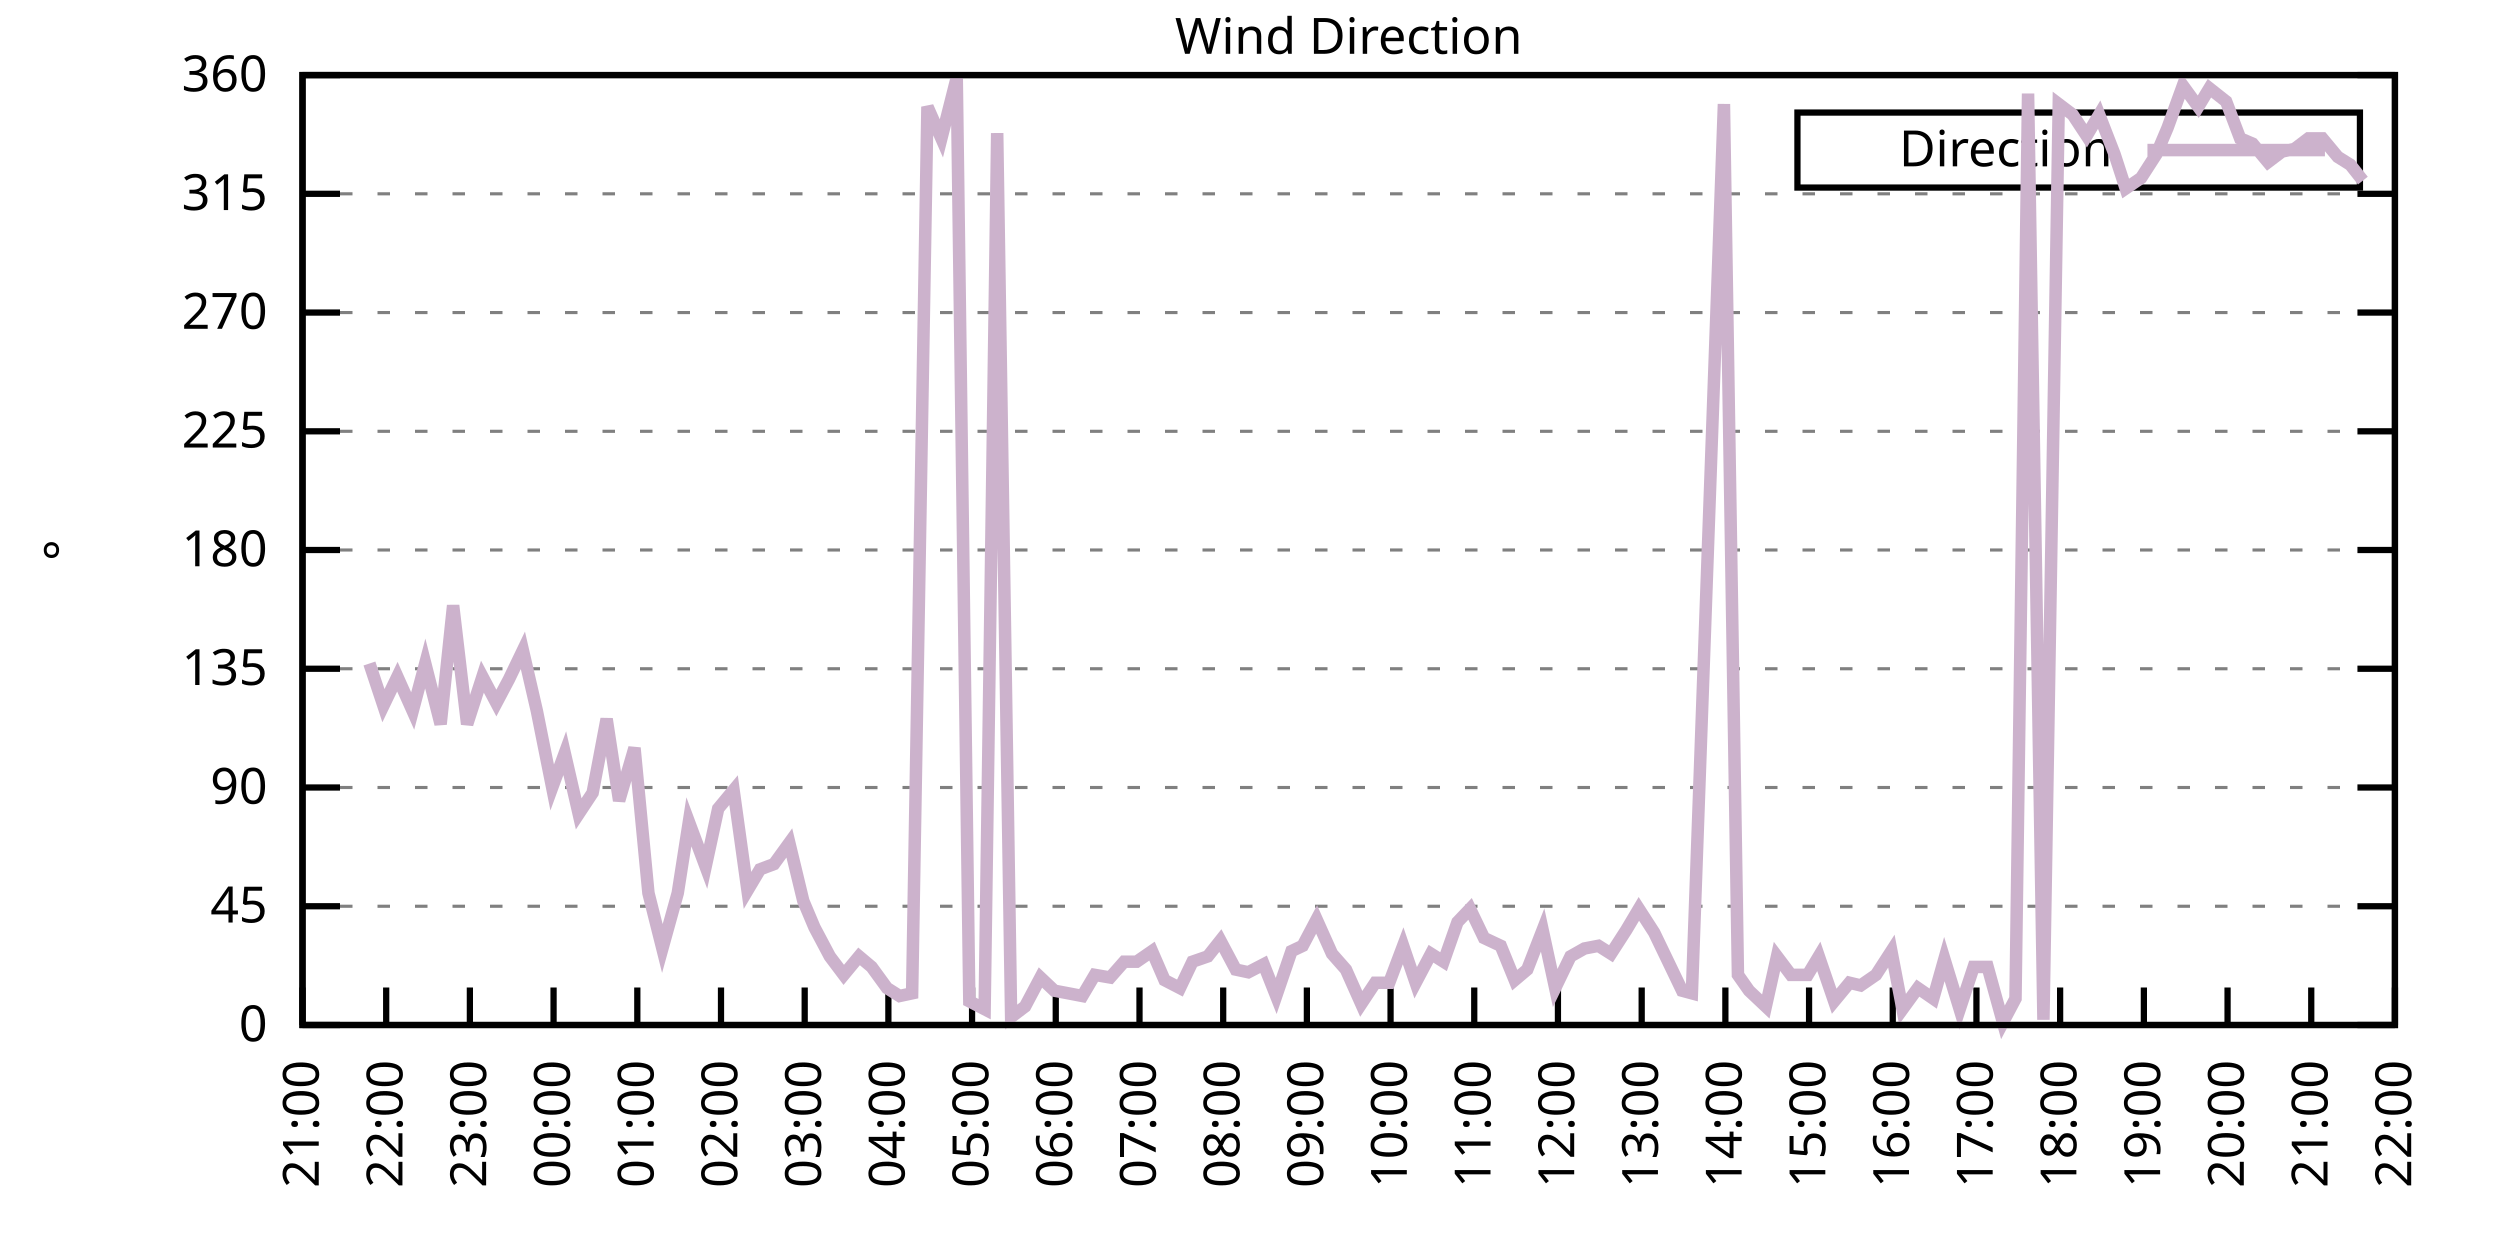
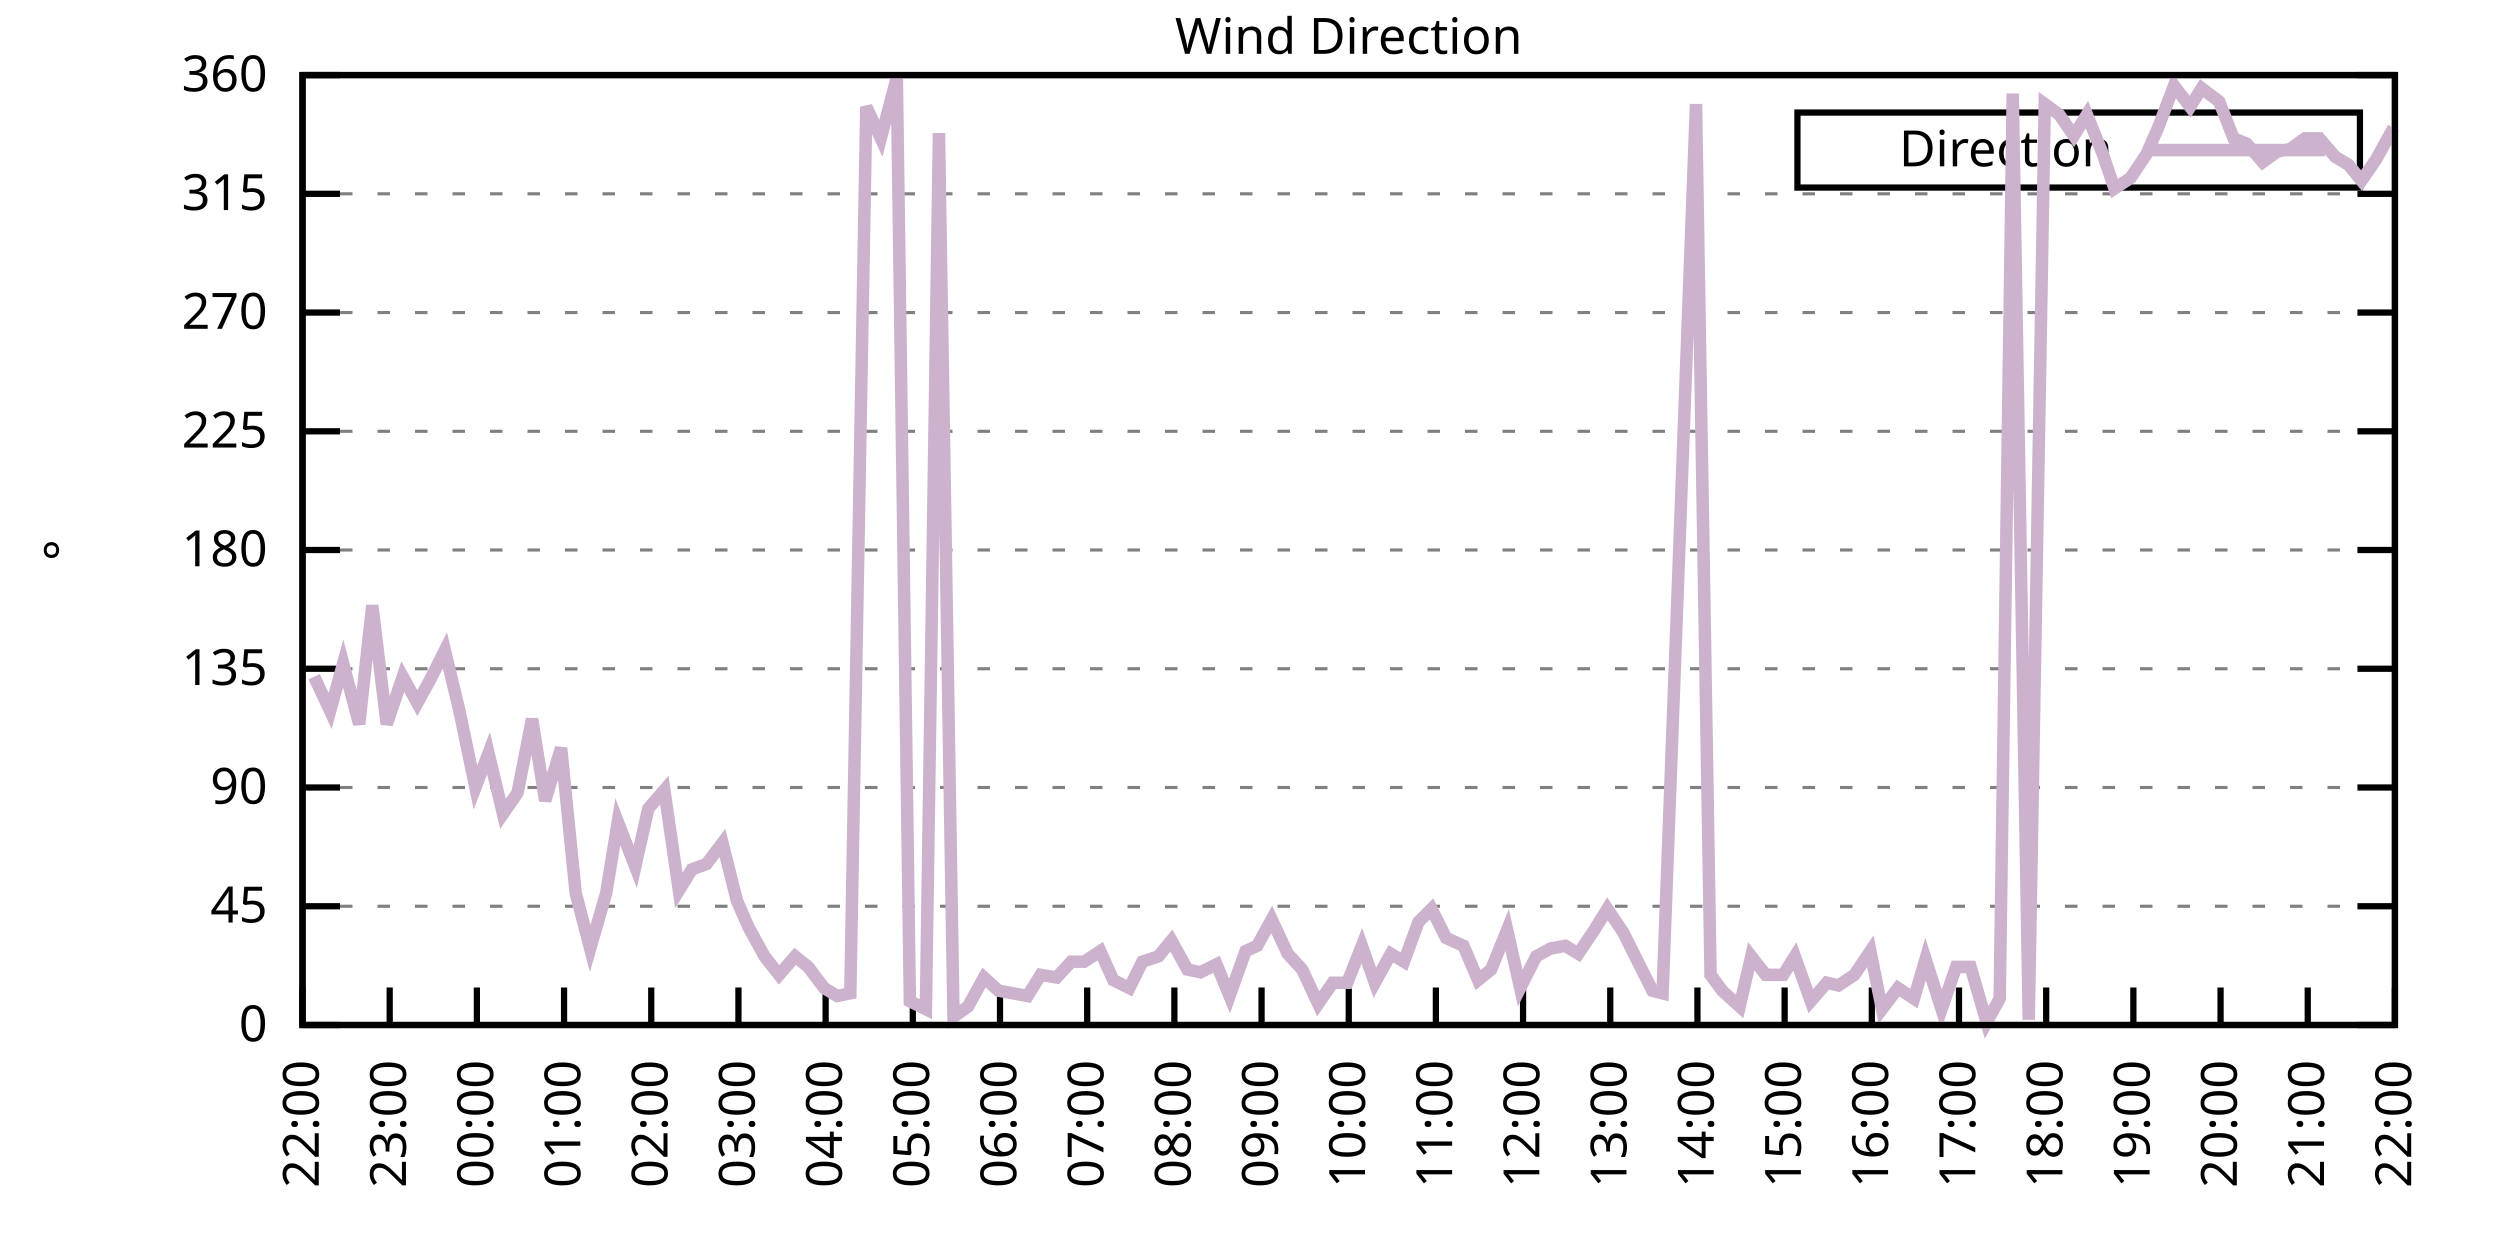
<svg xmlns="http://www.w3.org/2000/svg" xmlns:xlink="http://www.w3.org/1999/xlink" width="400" height="200" viewBox="0 0 400 200">
  <g id="gnuplot_canvas">
    <rect x="0" y="0" width="400" height="200" fill="none" />
    <defs>
      <circle id="gpDot" r="0.5" stroke-width="0.5" stroke="currentColor" />
      <path id="gpPt0" stroke-width="0.333" stroke="currentColor" d="M-1,0 h2 M0,-1 v2" />
      <path id="gpPt1" stroke-width="0.333" stroke="currentColor" d="M-1,-1 L1,1 M1,-1 L-1,1" />
      <path id="gpPt2" stroke-width="0.333" stroke="currentColor" d="M-1,0 L1,0 M0,-1 L0,1 M-1,-1 L1,1 M-1,1 L1,-1" />
      <rect id="gpPt3" stroke-width="0.333" stroke="currentColor" x="-1" y="-1" width="2" height="2" />
      <rect id="gpPt4" stroke-width="0.333" stroke="currentColor" fill="currentColor" x="-1" y="-1" width="2" height="2" />
      <circle id="gpPt5" stroke-width="0.333" stroke="currentColor" cx="0" cy="0" r="1" />
      <use xlink:href="#gpPt5" id="gpPt6" fill="currentColor" stroke="none" />
      <path id="gpPt7" stroke-width="0.333" stroke="currentColor" d="M0,-1.33 L-1.33,0.67 L1.33,0.67 z" />
      <use xlink:href="#gpPt7" id="gpPt8" fill="currentColor" stroke="none" />
      <use xlink:href="#gpPt7" id="gpPt9" stroke="currentColor" transform="rotate(180)" />
      <use xlink:href="#gpPt9" id="gpPt10" fill="currentColor" stroke="none" />
      <use xlink:href="#gpPt3" id="gpPt11" stroke="currentColor" transform="rotate(45)" />
      <use xlink:href="#gpPt11" id="gpPt12" fill="currentColor" stroke="none" />
      <path id="gpPt13" stroke-width="0.333" stroke="currentColor" d="M0,1.330 L1.265,0.411 L0.782,-1.067 L-0.782,-1.076 L-1.265,0.411 z" />
      <use xlink:href="#gpPt13" id="gpPt14" fill="currentColor" stroke="none" />
      <filter id="textbox" filterUnits="objectBoundingBox" x="0" y="0" height="1" width="1">
        <feFlood flood-color="white" flood-opacity="1" result="bgnd" />
        <feComposite in="SourceGraphic" in2="bgnd" operator="atop" />
      </filter>
      <filter id="greybox" filterUnits="objectBoundingBox" x="0" y="0" height="1" width="1">
        <feFlood flood-color="lightgrey" flood-opacity="1" result="grey" />
        <feComposite in="SourceGraphic" in2="grey" operator="atop" />
      </filter>
    </defs>
    <g fill="none" color="white" stroke="currentColor" stroke-width="1.00" stroke-linecap="butt" stroke-linejoin="miter">
</g>
    <g fill="none" color="black" stroke="currentColor" stroke-width="1.00" stroke-linecap="butt" stroke-linejoin="miter">
      <g stroke="none" shape-rendering="crispEdges">
        <polygon fill="rgb(255, 255, 255)" points="48.40,164.00 383.18,164.00 383.18,12.02 48.40,12.02 " />
      </g>
    </g>
    <g fill="none" color="black" stroke="currentColor" stroke-width="1.00" stroke-linecap="butt" stroke-linejoin="miter">
</g>
    <g fill="none" color="black" stroke="black" stroke-width="0.50" stroke-linecap="butt" stroke-linejoin="miter">
</g>
    <g fill="none" color="gray" stroke="currentColor" stroke-width="0.50" stroke-linecap="butt" stroke-linejoin="miter">
      <path stroke="gray" stroke-dasharray="2,4" class="gridline" d="M48.40,164.00 L383.19,164.00  " />
    </g>
    <g fill="none" color="gray" stroke="gray" stroke-width="1.00" stroke-linecap="butt" stroke-linejoin="miter">
</g>
    <g fill="none" color="black" stroke="currentColor" stroke-width="1.00" stroke-linecap="butt" stroke-linejoin="miter">
      <path stroke="black" d="M48.40,164.00 L54.40,164.00 M383.19,164.00 L377.19,164.00  " />
      <g transform="translate(42.80,166.60)" stroke="none" fill="black" font-family="Sans" font-size="8.00" text-anchor="end">
        <text>
          <tspan font-family="Sans"> 0</tspan>
        </text>
      </g>
    </g>
    <g fill="none" color="black" stroke="currentColor" stroke-width="1.00" stroke-linecap="butt" stroke-linejoin="miter">
</g>
    <g fill="none" color="black" stroke="black" stroke-width="0.50" stroke-linecap="butt" stroke-linejoin="miter">
</g>
    <g fill="none" color="gray" stroke="currentColor" stroke-width="0.50" stroke-linecap="butt" stroke-linejoin="miter">
      <path stroke="gray" stroke-dasharray="2,4" class="gridline" d="M48.40,145.00 L383.19,145.00  " />
    </g>
    <g fill="none" color="gray" stroke="gray" stroke-width="1.00" stroke-linecap="butt" stroke-linejoin="miter">
</g>
    <g fill="none" color="black" stroke="currentColor" stroke-width="1.00" stroke-linecap="butt" stroke-linejoin="miter">
      <path stroke="black" d="M48.40,145.00 L54.40,145.00 M383.19,145.00 L377.19,145.00  " />
      <g transform="translate(42.80,147.60)" stroke="none" fill="black" font-family="Sans" font-size="8.00" text-anchor="end">
        <text>
          <tspan font-family="Sans"> 45</tspan>
        </text>
      </g>
    </g>
    <g fill="none" color="black" stroke="currentColor" stroke-width="1.00" stroke-linecap="butt" stroke-linejoin="miter">
</g>
    <g fill="none" color="black" stroke="black" stroke-width="0.50" stroke-linecap="butt" stroke-linejoin="miter">
</g>
    <g fill="none" color="gray" stroke="currentColor" stroke-width="0.50" stroke-linecap="butt" stroke-linejoin="miter">
      <path stroke="gray" stroke-dasharray="2,4" class="gridline" d="M48.40,126.00 L383.19,126.00  " />
    </g>
    <g fill="none" color="gray" stroke="gray" stroke-width="1.00" stroke-linecap="butt" stroke-linejoin="miter">
</g>
    <g fill="none" color="black" stroke="currentColor" stroke-width="1.00" stroke-linecap="butt" stroke-linejoin="miter">
      <path stroke="black" d="M48.40,126.00 L54.40,126.00 M383.19,126.00 L377.19,126.00  " />
      <g transform="translate(42.80,128.60)" stroke="none" fill="black" font-family="Sans" font-size="8.00" text-anchor="end">
        <text>
          <tspan font-family="Sans"> 90</tspan>
        </text>
      </g>
    </g>
    <g fill="none" color="black" stroke="currentColor" stroke-width="1.00" stroke-linecap="butt" stroke-linejoin="miter">
</g>
    <g fill="none" color="black" stroke="black" stroke-width="0.50" stroke-linecap="butt" stroke-linejoin="miter">
</g>
    <g fill="none" color="gray" stroke="currentColor" stroke-width="0.50" stroke-linecap="butt" stroke-linejoin="miter">
      <path stroke="gray" stroke-dasharray="2,4" class="gridline" d="M48.40,107.00 L383.19,107.00  " />
    </g>
    <g fill="none" color="gray" stroke="gray" stroke-width="1.00" stroke-linecap="butt" stroke-linejoin="miter">
</g>
    <g fill="none" color="black" stroke="currentColor" stroke-width="1.00" stroke-linecap="butt" stroke-linejoin="miter">
      <path stroke="black" d="M48.40,107.00 L54.40,107.00 M383.19,107.00 L377.19,107.00  " />
      <g transform="translate(42.80,109.60)" stroke="none" fill="black" font-family="Sans" font-size="8.00" text-anchor="end">
        <text>
          <tspan font-family="Sans"> 135</tspan>
        </text>
      </g>
    </g>
    <g fill="none" color="black" stroke="currentColor" stroke-width="1.00" stroke-linecap="butt" stroke-linejoin="miter">
</g>
    <g fill="none" color="black" stroke="black" stroke-width="0.50" stroke-linecap="butt" stroke-linejoin="miter">
</g>
    <g fill="none" color="gray" stroke="currentColor" stroke-width="0.50" stroke-linecap="butt" stroke-linejoin="miter">
      <path stroke="gray" stroke-dasharray="2,4" class="gridline" d="M48.40,88.00 L383.19,88.00  " />
    </g>
    <g fill="none" color="gray" stroke="gray" stroke-width="1.00" stroke-linecap="butt" stroke-linejoin="miter">
</g>
    <g fill="none" color="black" stroke="currentColor" stroke-width="1.00" stroke-linecap="butt" stroke-linejoin="miter">
      <path stroke="black" d="M48.40,88.00 L54.40,88.00 M383.19,88.00 L377.19,88.00  " />
      <g transform="translate(42.80,90.60)" stroke="none" fill="black" font-family="Sans" font-size="8.00" text-anchor="end">
        <text>
          <tspan font-family="Sans"> 180</tspan>
        </text>
      </g>
    </g>
    <g fill="none" color="black" stroke="currentColor" stroke-width="1.00" stroke-linecap="butt" stroke-linejoin="miter">
</g>
    <g fill="none" color="black" stroke="black" stroke-width="0.50" stroke-linecap="butt" stroke-linejoin="miter">
</g>
    <g fill="none" color="gray" stroke="currentColor" stroke-width="0.50" stroke-linecap="butt" stroke-linejoin="miter">
      <path stroke="gray" stroke-dasharray="2,4" class="gridline" d="M48.40,69.01 L383.19,69.01  " />
    </g>
    <g fill="none" color="gray" stroke="gray" stroke-width="1.00" stroke-linecap="butt" stroke-linejoin="miter">
</g>
    <g fill="none" color="black" stroke="currentColor" stroke-width="1.00" stroke-linecap="butt" stroke-linejoin="miter">
      <path stroke="black" d="M48.40,69.01 L54.40,69.01 M383.19,69.01 L377.19,69.01  " />
      <g transform="translate(42.80,71.61)" stroke="none" fill="black" font-family="Sans" font-size="8.00" text-anchor="end">
        <text>
          <tspan font-family="Sans"> 225</tspan>
        </text>
      </g>
    </g>
    <g fill="none" color="black" stroke="currentColor" stroke-width="1.00" stroke-linecap="butt" stroke-linejoin="miter">
</g>
    <g fill="none" color="black" stroke="black" stroke-width="0.50" stroke-linecap="butt" stroke-linejoin="miter">
</g>
    <g fill="none" color="gray" stroke="currentColor" stroke-width="0.50" stroke-linecap="butt" stroke-linejoin="miter">
      <path stroke="gray" stroke-dasharray="2,4" class="gridline" d="M48.40,50.01 L383.19,50.01  " />
    </g>
    <g fill="none" color="gray" stroke="gray" stroke-width="1.00" stroke-linecap="butt" stroke-linejoin="miter">
</g>
    <g fill="none" color="black" stroke="currentColor" stroke-width="1.00" stroke-linecap="butt" stroke-linejoin="miter">
      <path stroke="black" d="M48.40,50.01 L54.40,50.01 M383.19,50.01 L377.19,50.01  " />
      <g transform="translate(42.80,52.61)" stroke="none" fill="black" font-family="Sans" font-size="8.00" text-anchor="end">
        <text>
          <tspan font-family="Sans"> 270</tspan>
        </text>
      </g>
    </g>
    <g fill="none" color="black" stroke="currentColor" stroke-width="1.00" stroke-linecap="butt" stroke-linejoin="miter">
</g>
    <g fill="none" color="black" stroke="black" stroke-width="0.50" stroke-linecap="butt" stroke-linejoin="miter">
</g>
    <g fill="none" color="gray" stroke="currentColor" stroke-width="0.50" stroke-linecap="butt" stroke-linejoin="miter">
      <path stroke="gray" stroke-dasharray="2,4" class="gridline" d="M48.40,31.01 L383.19,31.01  " />
    </g>
    <g fill="none" color="gray" stroke="gray" stroke-width="1.00" stroke-linecap="butt" stroke-linejoin="miter">
</g>
    <g fill="none" color="black" stroke="currentColor" stroke-width="1.00" stroke-linecap="butt" stroke-linejoin="miter">
      <path stroke="black" d="M48.40,31.01 L54.40,31.01 M383.19,31.01 L377.19,31.01  " />
      <g transform="translate(42.80,33.61)" stroke="none" fill="black" font-family="Sans" font-size="8.00" text-anchor="end">
        <text>
          <tspan font-family="Sans"> 315</tspan>
        </text>
      </g>
    </g>
    <g fill="none" color="black" stroke="currentColor" stroke-width="1.00" stroke-linecap="butt" stroke-linejoin="miter">
</g>
    <g fill="none" color="black" stroke="black" stroke-width="0.50" stroke-linecap="butt" stroke-linejoin="miter">
</g>
    <g fill="none" color="gray" stroke="currentColor" stroke-width="0.50" stroke-linecap="butt" stroke-linejoin="miter">
      <path stroke="gray" stroke-dasharray="2,4" class="gridline" d="M48.40,12.01 L383.19,12.01  " />
    </g>
    <g fill="none" color="gray" stroke="gray" stroke-width="1.00" stroke-linecap="butt" stroke-linejoin="miter">
</g>
    <g fill="none" color="black" stroke="currentColor" stroke-width="1.00" stroke-linecap="butt" stroke-linejoin="miter">
      <path stroke="black" d="M48.40,12.01 L54.40,12.01 M383.19,12.01 L377.19,12.01  " />
      <g transform="translate(42.80,14.61)" stroke="none" fill="black" font-family="Sans" font-size="8.00" text-anchor="end">
        <text>
          <tspan font-family="Sans"> 360</tspan>
        </text>
      </g>
    </g>
    <g fill="none" color="black" stroke="currentColor" stroke-width="1.00" stroke-linecap="butt" stroke-linejoin="miter">
      <path stroke="black" d="M48.40,164.00 L48.40,158.00  " />
      <g transform="translate(51.00,169.60) rotate(270.00)" stroke="none" fill="black" font-family="Sans" font-size="8.00" text-anchor="end">
        <text>
-           <tspan font-family="Sans">21:00</tspan>
-         </text>
-       </g>
-     </g>
-     <g fill="none" color="black" stroke="currentColor" stroke-width="1.00" stroke-linecap="butt" stroke-linejoin="miter">
-       <path stroke="black" d="M61.79,164.00 L61.79,158.00  " />
-       <g transform="translate(64.39,169.60) rotate(270.00)" stroke="none" fill="black" font-family="Sans" font-size="8.00" text-anchor="end">
-         <text>
          <tspan font-family="Sans">22:00</tspan>
        </text>
      </g>
    </g>
    <g fill="none" color="black" stroke="currentColor" stroke-width="1.00" stroke-linecap="butt" stroke-linejoin="miter">
-       <path stroke="black" d="M75.18,164.00 L75.18,158.00  " />
-       <g transform="translate(77.78,169.60) rotate(270.00)" stroke="none" fill="black" font-family="Sans" font-size="8.00" text-anchor="end">
+       <path stroke="black" d="M62.35,164.00 L62.35,158.00  " />
+       <g transform="translate(64.95,169.60) rotate(270.00)" stroke="none" fill="black" font-family="Sans" font-size="8.00" text-anchor="end">
        <text>
          <tspan font-family="Sans">23:00</tspan>
        </text>
      </g>
    </g>
    <g fill="none" color="black" stroke="currentColor" stroke-width="1.00" stroke-linecap="butt" stroke-linejoin="miter">
-       <path stroke="black" d="M88.57,164.00 L88.57,158.00  " />
-       <g transform="translate(91.17,169.60) rotate(270.00)" stroke="none" fill="black" font-family="Sans" font-size="8.00" text-anchor="end">
+       <path stroke="black" d="M76.30,164.00 L76.30,158.00  " />
+       <g transform="translate(78.90,169.60) rotate(270.00)" stroke="none" fill="black" font-family="Sans" font-size="8.00" text-anchor="end">
        <text>
          <tspan font-family="Sans">00:00</tspan>
        </text>
      </g>
    </g>
    <g fill="none" color="black" stroke="currentColor" stroke-width="1.00" stroke-linecap="butt" stroke-linejoin="miter">
-       <path stroke="black" d="M101.97,164.00 L101.97,158.00  " />
-       <g transform="translate(104.57,169.60) rotate(270.00)" stroke="none" fill="black" font-family="Sans" font-size="8.00" text-anchor="end">
+       <path stroke="black" d="M90.25,164.00 L90.25,158.00  " />
+       <g transform="translate(92.85,169.60) rotate(270.00)" stroke="none" fill="black" font-family="Sans" font-size="8.00" text-anchor="end">
        <text>
          <tspan font-family="Sans">01:00</tspan>
        </text>
      </g>
    </g>
    <g fill="none" color="black" stroke="currentColor" stroke-width="1.00" stroke-linecap="butt" stroke-linejoin="miter">
-       <path stroke="black" d="M115.36,164.00 L115.36,158.00  " />
-       <g transform="translate(117.96,169.60) rotate(270.00)" stroke="none" fill="black" font-family="Sans" font-size="8.00" text-anchor="end">
+       <path stroke="black" d="M104.20,164.00 L104.20,158.00  " />
+       <g transform="translate(106.80,169.60) rotate(270.00)" stroke="none" fill="black" font-family="Sans" font-size="8.00" text-anchor="end">
        <text>
          <tspan font-family="Sans">02:00</tspan>
        </text>
      </g>
    </g>
    <g fill="none" color="black" stroke="currentColor" stroke-width="1.00" stroke-linecap="butt" stroke-linejoin="miter">
-       <path stroke="black" d="M128.75,164.00 L128.75,158.00  " />
-       <g transform="translate(131.35,169.60) rotate(270.00)" stroke="none" fill="black" font-family="Sans" font-size="8.00" text-anchor="end">
+       <path stroke="black" d="M118.15,164.00 L118.15,158.00  " />
+       <g transform="translate(120.75,169.60) rotate(270.00)" stroke="none" fill="black" font-family="Sans" font-size="8.00" text-anchor="end">
        <text>
          <tspan font-family="Sans">03:00</tspan>
        </text>
      </g>
    </g>
    <g fill="none" color="black" stroke="currentColor" stroke-width="1.00" stroke-linecap="butt" stroke-linejoin="miter">
-       <path stroke="black" d="M142.14,164.00 L142.14,158.00  " />
-       <g transform="translate(144.74,169.60) rotate(270.00)" stroke="none" fill="black" font-family="Sans" font-size="8.00" text-anchor="end">
+       <path stroke="black" d="M132.10,164.00 L132.10,158.00  " />
+       <g transform="translate(134.70,169.60) rotate(270.00)" stroke="none" fill="black" font-family="Sans" font-size="8.00" text-anchor="end">
        <text>
          <tspan font-family="Sans">04:00</tspan>
        </text>
      </g>
    </g>
    <g fill="none" color="black" stroke="currentColor" stroke-width="1.00" stroke-linecap="butt" stroke-linejoin="miter">
-       <path stroke="black" d="M155.53,164.00 L155.53,158.00  " />
-       <g transform="translate(158.13,169.60) rotate(270.00)" stroke="none" fill="black" font-family="Sans" font-size="8.00" text-anchor="end">
+       <path stroke="black" d="M146.05,164.00 L146.05,158.00  " />
+       <g transform="translate(148.65,169.60) rotate(270.00)" stroke="none" fill="black" font-family="Sans" font-size="8.00" text-anchor="end">
        <text>
          <tspan font-family="Sans">05:00</tspan>
        </text>
      </g>
    </g>
    <g fill="none" color="black" stroke="currentColor" stroke-width="1.00" stroke-linecap="butt" stroke-linejoin="miter">
-       <path stroke="black" d="M168.92,164.00 L168.92,158.00  " />
-       <g transform="translate(171.52,169.60) rotate(270.00)" stroke="none" fill="black" font-family="Sans" font-size="8.00" text-anchor="end">
+       <path stroke="black" d="M160.00,164.00 L160.00,158.00  " />
+       <g transform="translate(162.60,169.60) rotate(270.00)" stroke="none" fill="black" font-family="Sans" font-size="8.00" text-anchor="end">
        <text>
          <tspan font-family="Sans">06:00</tspan>
        </text>
      </g>
    </g>
    <g fill="none" color="black" stroke="currentColor" stroke-width="1.00" stroke-linecap="butt" stroke-linejoin="miter">
-       <path stroke="black" d="M182.32,164.00 L182.32,158.00  " />
-       <g transform="translate(184.92,169.60) rotate(270.00)" stroke="none" fill="black" font-family="Sans" font-size="8.00" text-anchor="end">
+       <path stroke="black" d="M173.95,164.00 L173.95,158.00  " />
+       <g transform="translate(176.55,169.60) rotate(270.00)" stroke="none" fill="black" font-family="Sans" font-size="8.00" text-anchor="end">
        <text>
          <tspan font-family="Sans">07:00</tspan>
        </text>
      </g>
    </g>
    <g fill="none" color="black" stroke="currentColor" stroke-width="1.00" stroke-linecap="butt" stroke-linejoin="miter">
-       <path stroke="black" d="M195.71,164.00 L195.71,158.00  " />
-       <g transform="translate(198.31,169.60) rotate(270.00)" stroke="none" fill="black" font-family="Sans" font-size="8.00" text-anchor="end">
+       <path stroke="black" d="M187.90,164.00 L187.90,158.00  " />
+       <g transform="translate(190.50,169.60) rotate(270.00)" stroke="none" fill="black" font-family="Sans" font-size="8.00" text-anchor="end">
        <text>
          <tspan font-family="Sans">08:00</tspan>
        </text>
      </g>
    </g>
    <g fill="none" color="black" stroke="currentColor" stroke-width="1.00" stroke-linecap="butt" stroke-linejoin="miter">
-       <path stroke="black" d="M209.10,164.00 L209.10,158.00  " />
-       <g transform="translate(211.70,169.60) rotate(270.00)" stroke="none" fill="black" font-family="Sans" font-size="8.00" text-anchor="end">
+       <path stroke="black" d="M201.85,164.00 L201.85,158.00  " />
+       <g transform="translate(204.45,169.60) rotate(270.00)" stroke="none" fill="black" font-family="Sans" font-size="8.00" text-anchor="end">
        <text>
          <tspan font-family="Sans">09:00</tspan>
        </text>
      </g>
    </g>
    <g fill="none" color="black" stroke="currentColor" stroke-width="1.00" stroke-linecap="butt" stroke-linejoin="miter">
-       <path stroke="black" d="M222.49,164.00 L222.49,158.00  " />
-       <g transform="translate(225.09,169.60) rotate(270.00)" stroke="none" fill="black" font-family="Sans" font-size="8.00" text-anchor="end">
+       <path stroke="black" d="M215.80,164.00 L215.80,158.00  " />
+       <g transform="translate(218.40,169.60) rotate(270.00)" stroke="none" fill="black" font-family="Sans" font-size="8.00" text-anchor="end">
        <text>
          <tspan font-family="Sans">10:00</tspan>
        </text>
      </g>
    </g>
    <g fill="none" color="black" stroke="currentColor" stroke-width="1.00" stroke-linecap="butt" stroke-linejoin="miter">
-       <path stroke="black" d="M235.88,164.00 L235.88,158.00  " />
-       <g transform="translate(238.48,169.60) rotate(270.00)" stroke="none" fill="black" font-family="Sans" font-size="8.00" text-anchor="end">
+       <path stroke="black" d="M229.74,164.00 L229.74,158.00  " />
+       <g transform="translate(232.34,169.60) rotate(270.00)" stroke="none" fill="black" font-family="Sans" font-size="8.00" text-anchor="end">
        <text>
          <tspan font-family="Sans">11:00</tspan>
        </text>
      </g>
    </g>
    <g fill="none" color="black" stroke="currentColor" stroke-width="1.00" stroke-linecap="butt" stroke-linejoin="miter">
-       <path stroke="black" d="M249.27,164.00 L249.27,158.00  " />
-       <g transform="translate(251.87,169.60) rotate(270.00)" stroke="none" fill="black" font-family="Sans" font-size="8.00" text-anchor="end">
+       <path stroke="black" d="M243.69,164.00 L243.69,158.00  " />
+       <g transform="translate(246.29,169.60) rotate(270.00)" stroke="none" fill="black" font-family="Sans" font-size="8.00" text-anchor="end">
        <text>
          <tspan font-family="Sans">12:00</tspan>
        </text>
      </g>
    </g>
    <g fill="none" color="black" stroke="currentColor" stroke-width="1.00" stroke-linecap="butt" stroke-linejoin="miter">
-       <path stroke="black" d="M262.67,164.00 L262.67,158.00  " />
-       <g transform="translate(265.27,169.60) rotate(270.00)" stroke="none" fill="black" font-family="Sans" font-size="8.00" text-anchor="end">
+       <path stroke="black" d="M257.64,164.00 L257.64,158.00  " />
+       <g transform="translate(260.24,169.60) rotate(270.00)" stroke="none" fill="black" font-family="Sans" font-size="8.00" text-anchor="end">
        <text>
          <tspan font-family="Sans">13:00</tspan>
        </text>
      </g>
    </g>
    <g fill="none" color="black" stroke="currentColor" stroke-width="1.00" stroke-linecap="butt" stroke-linejoin="miter">
-       <path stroke="black" d="M276.06,164.00 L276.06,158.00  " />
-       <g transform="translate(278.66,169.60) rotate(270.00)" stroke="none" fill="black" font-family="Sans" font-size="8.00" text-anchor="end">
+       <path stroke="black" d="M271.59,164.00 L271.59,158.00  " />
+       <g transform="translate(274.19,169.60) rotate(270.00)" stroke="none" fill="black" font-family="Sans" font-size="8.00" text-anchor="end">
        <text>
          <tspan font-family="Sans">14:00</tspan>
        </text>
      </g>
    </g>
    <g fill="none" color="black" stroke="currentColor" stroke-width="1.00" stroke-linecap="butt" stroke-linejoin="miter">
-       <path stroke="black" d="M289.45,164.00 L289.45,158.00  " />
-       <g transform="translate(292.05,169.60) rotate(270.00)" stroke="none" fill="black" font-family="Sans" font-size="8.00" text-anchor="end">
+       <path stroke="black" d="M285.54,164.00 L285.54,158.00  " />
+       <g transform="translate(288.14,169.60) rotate(270.00)" stroke="none" fill="black" font-family="Sans" font-size="8.00" text-anchor="end">
        <text>
          <tspan font-family="Sans">15:00</tspan>
        </text>
      </g>
    </g>
    <g fill="none" color="black" stroke="currentColor" stroke-width="1.00" stroke-linecap="butt" stroke-linejoin="miter">
-       <path stroke="black" d="M302.84,164.00 L302.84,158.00  " />
-       <g transform="translate(305.44,169.60) rotate(270.00)" stroke="none" fill="black" font-family="Sans" font-size="8.00" text-anchor="end">
+       <path stroke="black" d="M299.49,164.00 L299.49,158.00  " />
+       <g transform="translate(302.09,169.60) rotate(270.00)" stroke="none" fill="black" font-family="Sans" font-size="8.00" text-anchor="end">
        <text>
          <tspan font-family="Sans">16:00</tspan>
        </text>
      </g>
    </g>
    <g fill="none" color="black" stroke="currentColor" stroke-width="1.00" stroke-linecap="butt" stroke-linejoin="miter">
-       <path stroke="black" d="M316.23,164.00 L316.23,158.00  " />
-       <g transform="translate(318.83,169.60) rotate(270.00)" stroke="none" fill="black" font-family="Sans" font-size="8.00" text-anchor="end">
+       <path stroke="black" d="M313.44,164.00 L313.44,158.00  " />
+       <g transform="translate(316.04,169.60) rotate(270.00)" stroke="none" fill="black" font-family="Sans" font-size="8.00" text-anchor="end">
        <text>
          <tspan font-family="Sans">17:00</tspan>
        </text>
      </g>
    </g>
    <g fill="none" color="black" stroke="currentColor" stroke-width="1.00" stroke-linecap="butt" stroke-linejoin="miter">
-       <path stroke="black" d="M329.62,164.00 L329.62,158.00  " />
-       <g transform="translate(332.22,169.60) rotate(270.00)" stroke="none" fill="black" font-family="Sans" font-size="8.00" text-anchor="end">
+       <path stroke="black" d="M327.39,164.00 L327.39,158.00  " />
+       <g transform="translate(329.99,169.60) rotate(270.00)" stroke="none" fill="black" font-family="Sans" font-size="8.00" text-anchor="end">
        <text>
          <tspan font-family="Sans">18:00</tspan>
        </text>
      </g>
    </g>
    <g fill="none" color="black" stroke="currentColor" stroke-width="1.00" stroke-linecap="butt" stroke-linejoin="miter">
-       <path stroke="black" d="M343.02,164.00 L343.02,158.00  " />
-       <g transform="translate(345.62,169.60) rotate(270.00)" stroke="none" fill="black" font-family="Sans" font-size="8.00" text-anchor="end">
+       <path stroke="black" d="M341.34,164.00 L341.34,158.00  " />
+       <g transform="translate(343.94,169.60) rotate(270.00)" stroke="none" fill="black" font-family="Sans" font-size="8.00" text-anchor="end">
        <text>
          <tspan font-family="Sans">19:00</tspan>
        </text>
      </g>
    </g>
    <g fill="none" color="black" stroke="currentColor" stroke-width="1.00" stroke-linecap="butt" stroke-linejoin="miter">
-       <path stroke="black" d="M356.41,164.00 L356.41,158.00  " />
-       <g transform="translate(359.01,169.60) rotate(270.00)" stroke="none" fill="black" font-family="Sans" font-size="8.00" text-anchor="end">
+       <path stroke="black" d="M355.29,164.00 L355.29,158.00  " />
+       <g transform="translate(357.89,169.60) rotate(270.00)" stroke="none" fill="black" font-family="Sans" font-size="8.00" text-anchor="end">
        <text>
          <tspan font-family="Sans">20:00</tspan>
        </text>
      </g>
    </g>
    <g fill="none" color="black" stroke="currentColor" stroke-width="1.00" stroke-linecap="butt" stroke-linejoin="miter">
-       <path stroke="black" d="M369.80,164.00 L369.80,158.00  " />
-       <g transform="translate(372.40,169.60) rotate(270.00)" stroke="none" fill="black" font-family="Sans" font-size="8.00" text-anchor="end">
+       <path stroke="black" d="M369.24,164.00 L369.24,158.00  " />
+       <g transform="translate(371.84,169.60) rotate(270.00)" stroke="none" fill="black" font-family="Sans" font-size="8.00" text-anchor="end">
        <text>
          <tspan font-family="Sans">21:00</tspan>
        </text>
      </g>
    </g>
    <g fill="none" color="black" stroke="currentColor" stroke-width="1.00" stroke-linecap="butt" stroke-linejoin="miter">
      <path stroke="black" d="M383.19,164.00 L383.19,158.00  " />
      <g transform="translate(385.79,169.60) rotate(270.00)" stroke="none" fill="black" font-family="Sans" font-size="8.00" text-anchor="end">
        <text>
          <tspan font-family="Sans">22:00</tspan>
        </text>
      </g>
    </g>
    <g fill="none" color="black" stroke="currentColor" stroke-width="1.00" stroke-linecap="butt" stroke-linejoin="miter">
</g>
    <g fill="none" color="black" stroke="currentColor" stroke-width="1.00" stroke-linecap="butt" stroke-linejoin="miter">
      <path stroke="black" d="M48.40,12.01 L48.40,164.00 L383.19,164.00 L383.19,12.01 L48.40,12.01 Z  " />
    </g>
    <g fill="none" color="black" stroke="currentColor" stroke-width="1.00" stroke-linecap="butt" stroke-linejoin="miter">
</g>
    <g fill="none" color="black" stroke="currentColor" stroke-width="1.00" stroke-linecap="butt" stroke-linejoin="miter">
      <path stroke="black" d="M287.59,30.01 L287.59,18.01 L377.59,18.01 L377.59,30.01 L287.59,30.01 Z  " />
    </g>
    <g id="Wind_direction_plot_1">
      <g fill="none" color="white" stroke="black" stroke-width="2.00" stroke-linecap="butt" stroke-linejoin="miter">
</g>
      <g fill="none" color="black" stroke="currentColor" stroke-width="2.00" stroke-linecap="butt" stroke-linejoin="miter">
        <g transform="translate(337.99,26.61)" stroke="none" fill="black" font-family="Sans" font-size="8.00" text-anchor="end">
          <text>
            <tspan font-family="Sans">Direction</tspan>
          </text>
        </g>
      </g>
      <g fill="none" color="black" stroke="currentColor" stroke-width="2.00" stroke-linecap="butt" stroke-linejoin="miter">
-         <path stroke="rgb(204, 178, 204)" d="M343.59,24.01 L371.99,24.01 M59.11,106.16 L61.35,112.91 L63.58,108.27 L66.03,113.76 L68.04,106.16 L70.50,115.87   L72.50,96.87 L74.74,115.87 L77.19,108.27 L79.42,112.49 L81.43,108.69 L83.66,104.05 L85.90,113.76 L88.35,126.00   L90.36,120.51 L92.59,130.22 L94.82,126.85 L97.06,115.03 L99.06,128.11 L101.52,119.67 L103.75,142.89 L105.98,151.76   L108.44,142.89 L110.22,131.49 L112.90,138.67 L114.91,129.38 L117.37,126.42 L119.60,142.47 L121.61,139.09 L123.84,138.25   L126.29,134.87 L128.53,144.16 L130.31,148.38 L132.77,153.02 L135.00,155.98 L137.45,153.02 L139.46,154.71 L141.92,158.09   L143.93,159.36 L145.94,158.93 L148.39,17.08 L150.62,22.14 L153.08,12.43 L155.09,160.20 L157.54,161.47 L159.55,21.30   L161.78,162.73 L164.01,161.04 L166.47,156.40 L168.70,158.51 L170.93,158.93 L173.17,159.36 L175.17,155.98 L177.63,156.40   L179.86,153.87 L181.87,153.87 L184.32,152.18 L186.33,156.82 L188.79,158.09 L190.80,153.87 L193.25,153.02 L195.26,150.49   L197.72,155.13 L199.73,155.56 L202.18,154.29 L204.19,159.36 L206.64,152.18 L208.43,151.33 L210.66,147.11 L213.12,152.60   L215.35,155.13 L217.80,160.62 L220.04,157.24 L222.27,157.24 L224.50,151.33 L226.51,157.24 L228.96,152.60 L230.97,153.87   L233.20,147.53 L235.21,145.42 L237.44,150.07 L240.12,151.33 L242.36,156.82 L244.36,155.13 L246.82,148.80 L248.83,158.09   L251.28,153.02 L253.51,151.76 L255.75,151.33 L257.76,152.60 L260.21,148.80 L262.22,145.42 L264.67,149.22 L266.91,153.87   L269.14,158.51 L270.70,158.93 L275.83,16.65 L278.07,155.98 L279.85,158.51 L282.53,161.04 L284.32,153.02 L286.55,155.98   L289.23,155.98 L291.01,153.02 L293.47,160.20 L295.92,157.24 L297.71,157.67 L300.16,155.98 L302.62,152.18 L304.40,161.47   L306.86,158.09 L309.31,159.78 L311.10,153.45 L313.55,161.47 L315.79,154.71 L318.02,154.71 L320.47,163.58 L322.48,159.78   L324.49,14.97 L326.95,163.16 L329.40,16.65 L331.63,18.34 L333.86,21.72 L335.87,18.34 L338.33,24.68 L340.11,30.16   L342.57,28.48 L345.02,24.68 L346.81,20.45 L349.26,13.70 L351.72,17.08 L353.51,14.12 L356.18,16.23 L358.42,22.14   L360.42,22.99 L362.88,25.94 L365.11,24.25 L367.12,23.83 L369.35,22.14 L371.58,22.14 L374.04,25.10 L376.05,26.36   L378.06,28.90  " />
+         <path stroke="rgb(204, 178, 204)" d="M343.59,24.01 L371.99,24.01 M50.26,108.27 L52.82,113.76 L54.91,106.16 L57.47,115.87 L59.56,96.87 L61.88,115.87   L64.44,108.27 L66.77,112.49 L68.86,108.69 L71.18,104.05 L73.51,113.76 L76.07,126.00 L78.16,120.51 L80.48,130.22   L82.81,126.85 L85.13,115.03 L87.23,128.11 L89.78,119.67 L92.11,142.89 L94.43,151.76 L96.99,142.89 L98.85,131.49   L101.64,138.67 L103.73,129.38 L106.29,126.42 L108.62,142.47 L110.71,139.09 L113.03,138.25 L115.59,134.87 L117.92,144.16   L119.78,148.38 L122.33,153.02 L124.66,155.98 L127.22,153.02 L129.31,154.71 L131.87,158.09 L133.96,159.36 L136.05,158.93   L138.61,17.08 L140.93,22.14 L143.49,12.43 L145.58,160.20 L148.14,161.47 L150.23,21.30 L152.56,162.73 L154.88,161.04   L157.44,156.40 L159.76,158.51 L162.09,158.93 L164.41,159.36 L166.51,155.98 L169.06,156.40 L171.39,153.87 L173.48,153.87   L176.04,152.18 L178.13,156.82 L180.69,158.09 L182.78,153.87 L185.34,153.02 L187.43,150.49 L189.99,155.13 L192.08,155.56   L194.64,154.29 L196.73,159.36 L199.29,152.18 L201.15,151.33 L203.47,147.11 L206.03,152.60 L208.36,155.13 L210.91,160.62   L213.24,157.24 L215.56,157.24 L217.89,151.33 L219.98,157.24 L222.54,152.60 L224.63,153.87 L226.95,147.53 L229.05,145.42   L231.37,150.07 L234.16,151.33 L236.49,156.82 L238.58,155.13 L241.14,148.80 L243.23,158.09 L245.79,153.02 L248.11,151.76   L250.44,151.33 L252.53,152.60 L255.09,148.80 L257.18,145.42 L259.74,149.22 L262.06,153.87 L264.39,158.51 L266.01,158.93   L271.36,16.65 L273.69,155.98 L275.55,158.51 L278.34,161.04 L280.20,153.02 L282.52,155.98 L285.31,155.98 L287.17,153.02   L289.73,160.20 L292.29,157.24 L294.15,157.67 L296.70,155.98 L299.26,152.18 L301.12,161.47 L303.68,158.09 L306.23,159.78   L308.09,153.45 L310.65,161.47 L312.98,154.71 L315.30,154.71 L317.86,163.58 L319.95,159.78 L322.04,14.97 L324.60,163.16   L327.16,16.65 L329.48,18.34 L331.81,21.72 L333.90,18.34 L336.46,24.68 L338.32,30.16 L340.88,28.48 L343.43,24.68   L345.29,20.45 L347.85,13.70 L350.41,17.08 L352.27,14.12 L355.06,16.23 L357.38,22.14 L359.48,22.99 L362.03,25.94   L364.36,24.25 L366.45,23.83 L368.78,22.14 L371.10,22.14 L373.66,25.10 L375.75,26.36 L377.84,28.90 L380.17,25.52   L382.96,20.45  " />
      </g>
    </g>
    <g fill="none" color="black" stroke="currentColor" stroke-width="2.00" stroke-linecap="butt" stroke-linejoin="miter">
</g>
    <g fill="none" color="black" stroke="black" stroke-width="1.00" stroke-linecap="butt" stroke-linejoin="miter">
</g>
    <g fill="none" color="black" stroke="currentColor" stroke-width="1.00" stroke-linecap="butt" stroke-linejoin="miter">
      <path stroke="black" d="M48.40,12.01 L48.40,164.00 L383.19,164.00 L383.19,12.01 L48.40,12.01 Z  " />
      <g transform="translate(12.80,88.01) rotate(270.00)" stroke="none" fill="black" font-family="Sans" font-size="8.00" text-anchor="middle">
        <text>
          <tspan font-family="Sans">°</tspan>
        </text>
      </g>
    </g>
    <g fill="none" color="black" stroke="currentColor" stroke-width="1.00" stroke-linecap="butt" stroke-linejoin="miter">
</g>
    <g fill="none" color="black" stroke="currentColor" stroke-width="1.00" stroke-linecap="butt" stroke-linejoin="miter">
      <g transform="translate(215.79,8.61)" stroke="none" fill="black" font-family="Sans" font-size="8.00" text-anchor="middle">
        <text>
          <tspan font-family="Sans">Wind Direction</tspan>
        </text>
      </g>
    </g>
    <g fill="none" color="black" stroke="currentColor" stroke-width="1.00" stroke-linecap="butt" stroke-linejoin="miter">
</g>
  </g>
</svg>
